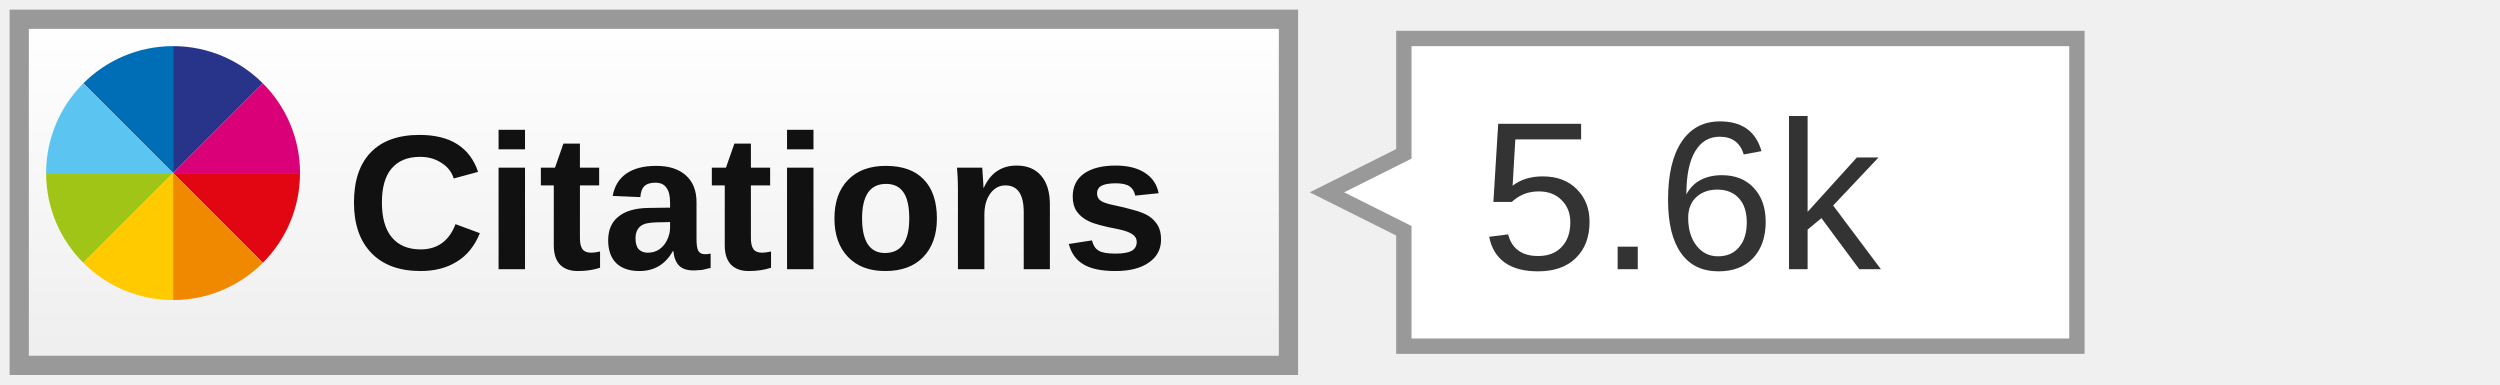
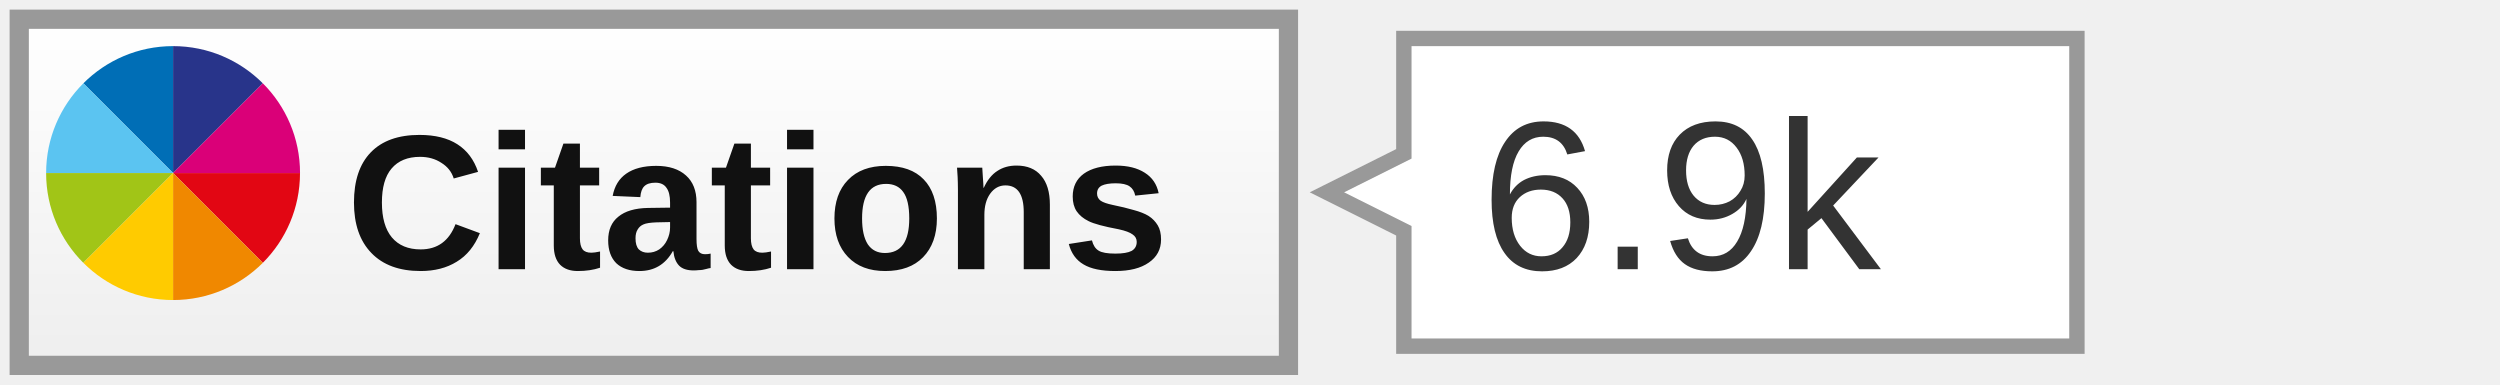
<svg xmlns="http://www.w3.org/2000/svg" width="130" height="20">
  <linearGradient id="a" x2="0" y2="100%">
    <stop offset="0" stop-color="#fff" />
    <stop offset="1" stop-color="#eee" />
  </linearGradient>
  <rect width="66" height="18" x="1" y="1" fill="url(#a)" stroke="#999" rx="0" />
  <svg x="2" y="2" width="14" height="14" viewBox="-150 -150 900 900">
    <path fill="#006EB6" d="M0 0l300 300v-424.4C182.9-124.4 76.8-76.9 0 0z" />
    <path fill="#28348A" d="M300-124.4V300L600 0c-76.8-76.9-182.9-124.4-300-124.4z" />
    <path fill="#E20613" d="M600 600c76.8-76.8 124.3-182.9 124.3-300H300l300 300z" />
    <path fill="#DA0078" d="M300 300h424.4c0-117.1-47.5-223.2-124.3-300L300 300z" />
    <path fill="#5BC4F1" d="M-124.4 300H300L0 0c-76.9 76.8-124.4 182.9-124.4 300z" />
    <path fill="#A1C517" d="M0 600l300-300h-424.4c0 117.1 47.5 223.2 124.4 300z" />
    <path fill="#F08800" d="M300 724.4c117.1 0 223.2-47.5 300-124.3L300 300v424.4z" />
    <path fill="#FFCB00" d="M300 724.4V300L0 600c76.8 76.9 182.9 124.4 300 124.4z" />
  </svg>
  <text font-family="Arial,sans-serif" font-size="10" font-weight="bold" fill="#111" x="18" y="14">Citations</text>
  <path fill="#fff" stroke="#999" stroke-width="0.8" d="M73 2 v6 l-4 2 l4 2 v6 h35 v-16 z" />
-   <text font-family="Arial,sans-serif" font-size="11" fill="#333" x="77" y="14">5.6k</text>
+   <text font-family="Arial,sans-serif" font-size="11" fill="#333" x="77" y="14">6.9k</text>
</svg>
